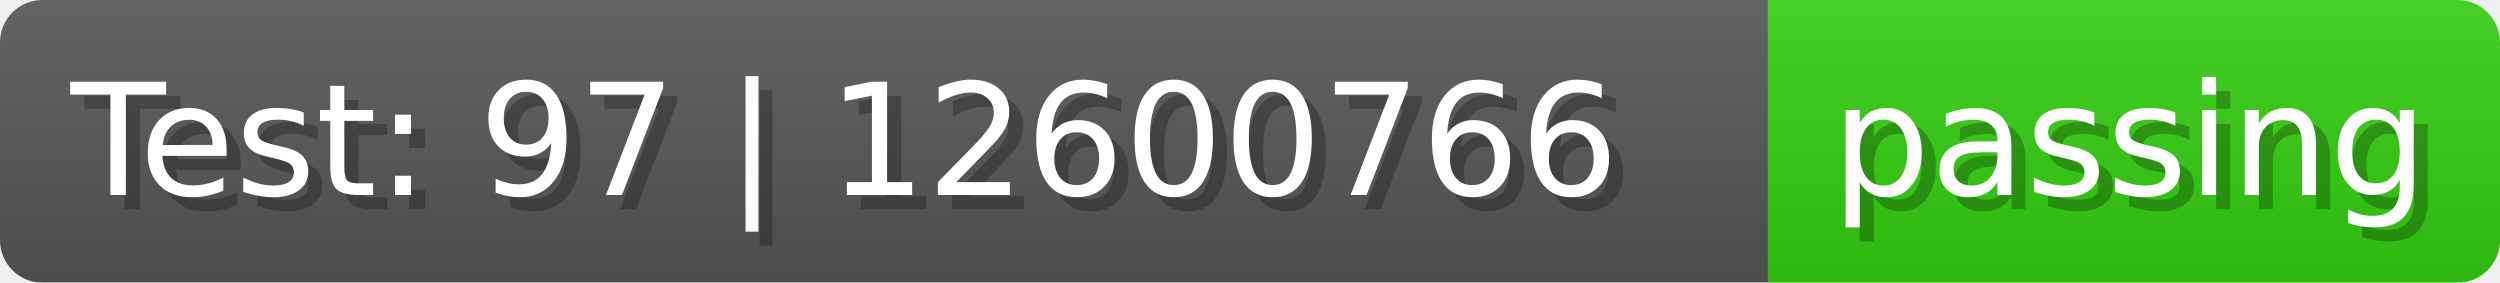
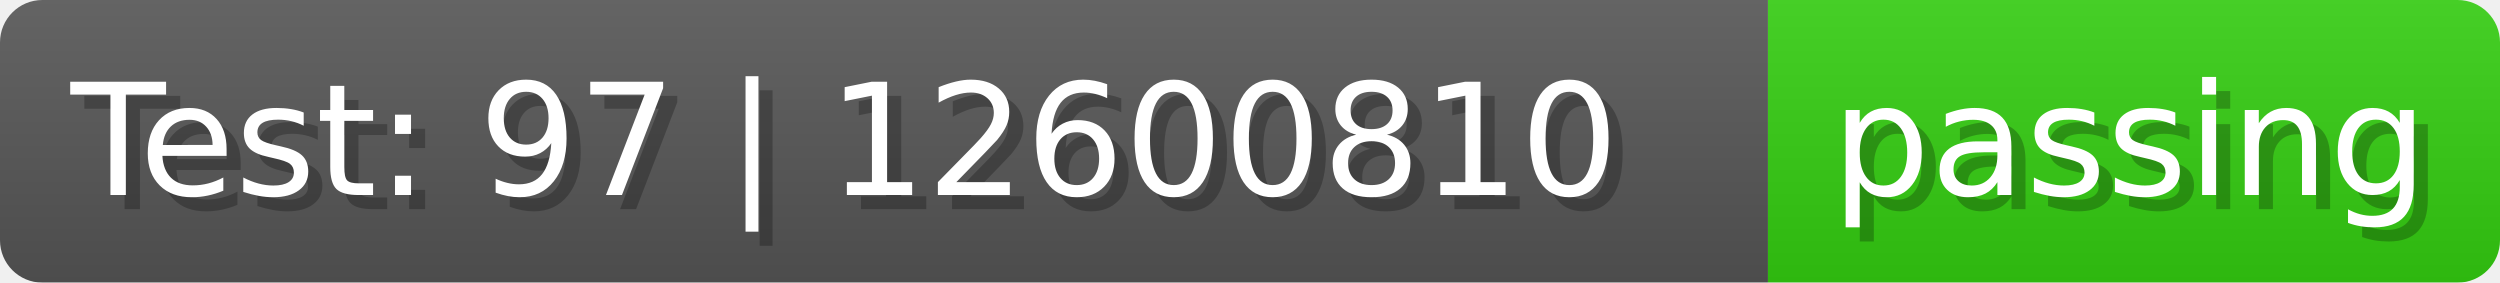
- <svg xmlns="http://www.w3.org/2000/svg" width="176.9" height="20" viewBox="0 0 1769 200" role="img" aria-label="Test: 97 | 12600766: passing">
+ <svg xmlns="http://www.w3.org/2000/svg" width="176.9" height="20" viewBox="0 0 1769 200" role="img" aria-label="Test: 97 | 12600810: passing">
  <linearGradient id="a" x2="0" y2="100%">
    <stop offset="0" stop-opacity=".1" stop-color="#EEE" />
    <stop offset="1" stop-opacity=".1" />
  </linearGradient>
  <mask id="m">
    <rect width="1769" height="200" rx="30" fill="#FFF" />
  </mask>
  <g mask="url(#m)">
    <rect width="1251" height="200" fill="#555" />
    <rect width="518" height="200" fill="url(#x)" x="1251" />
    <rect width="1769" height="200" fill="url(#a)" />
  </g>
  <g aria-hidden="true" fill="#fff" text-anchor="start" font-family="Verdana,DejaVu Sans,sans-serif" font-size="110">
-     <text x="60" y="148" textLength="1151" fill="#000" opacity="0.25">Test: 97 | 12600766</text>
-     <text x="50" y="138" textLength="1151">Test: 97 | 12600766</text>
+     <text x="60" y="148" textLength="1151" fill="#000" opacity="0.25">Test: 97 | 12600810</text>
+     <text x="50" y="138" textLength="1151">Test: 97 | 12600810</text>
    <text x="1306" y="148" textLength="418" fill="#000" opacity="0.25">passing</text>
    <text x="1296" y="138" textLength="418">passing</text>
  </g>
  <linearGradient id="x" x1="0%" y1="0%" x2="100%" y2="0%">
    <stop offset="0%" style="stop-color:#3C1" />
    <stop offset="50%" style="stop-color:#3C1" />
    <stop offset="100%" style="stop-color:#3C1" />
  </linearGradient>
</svg>
